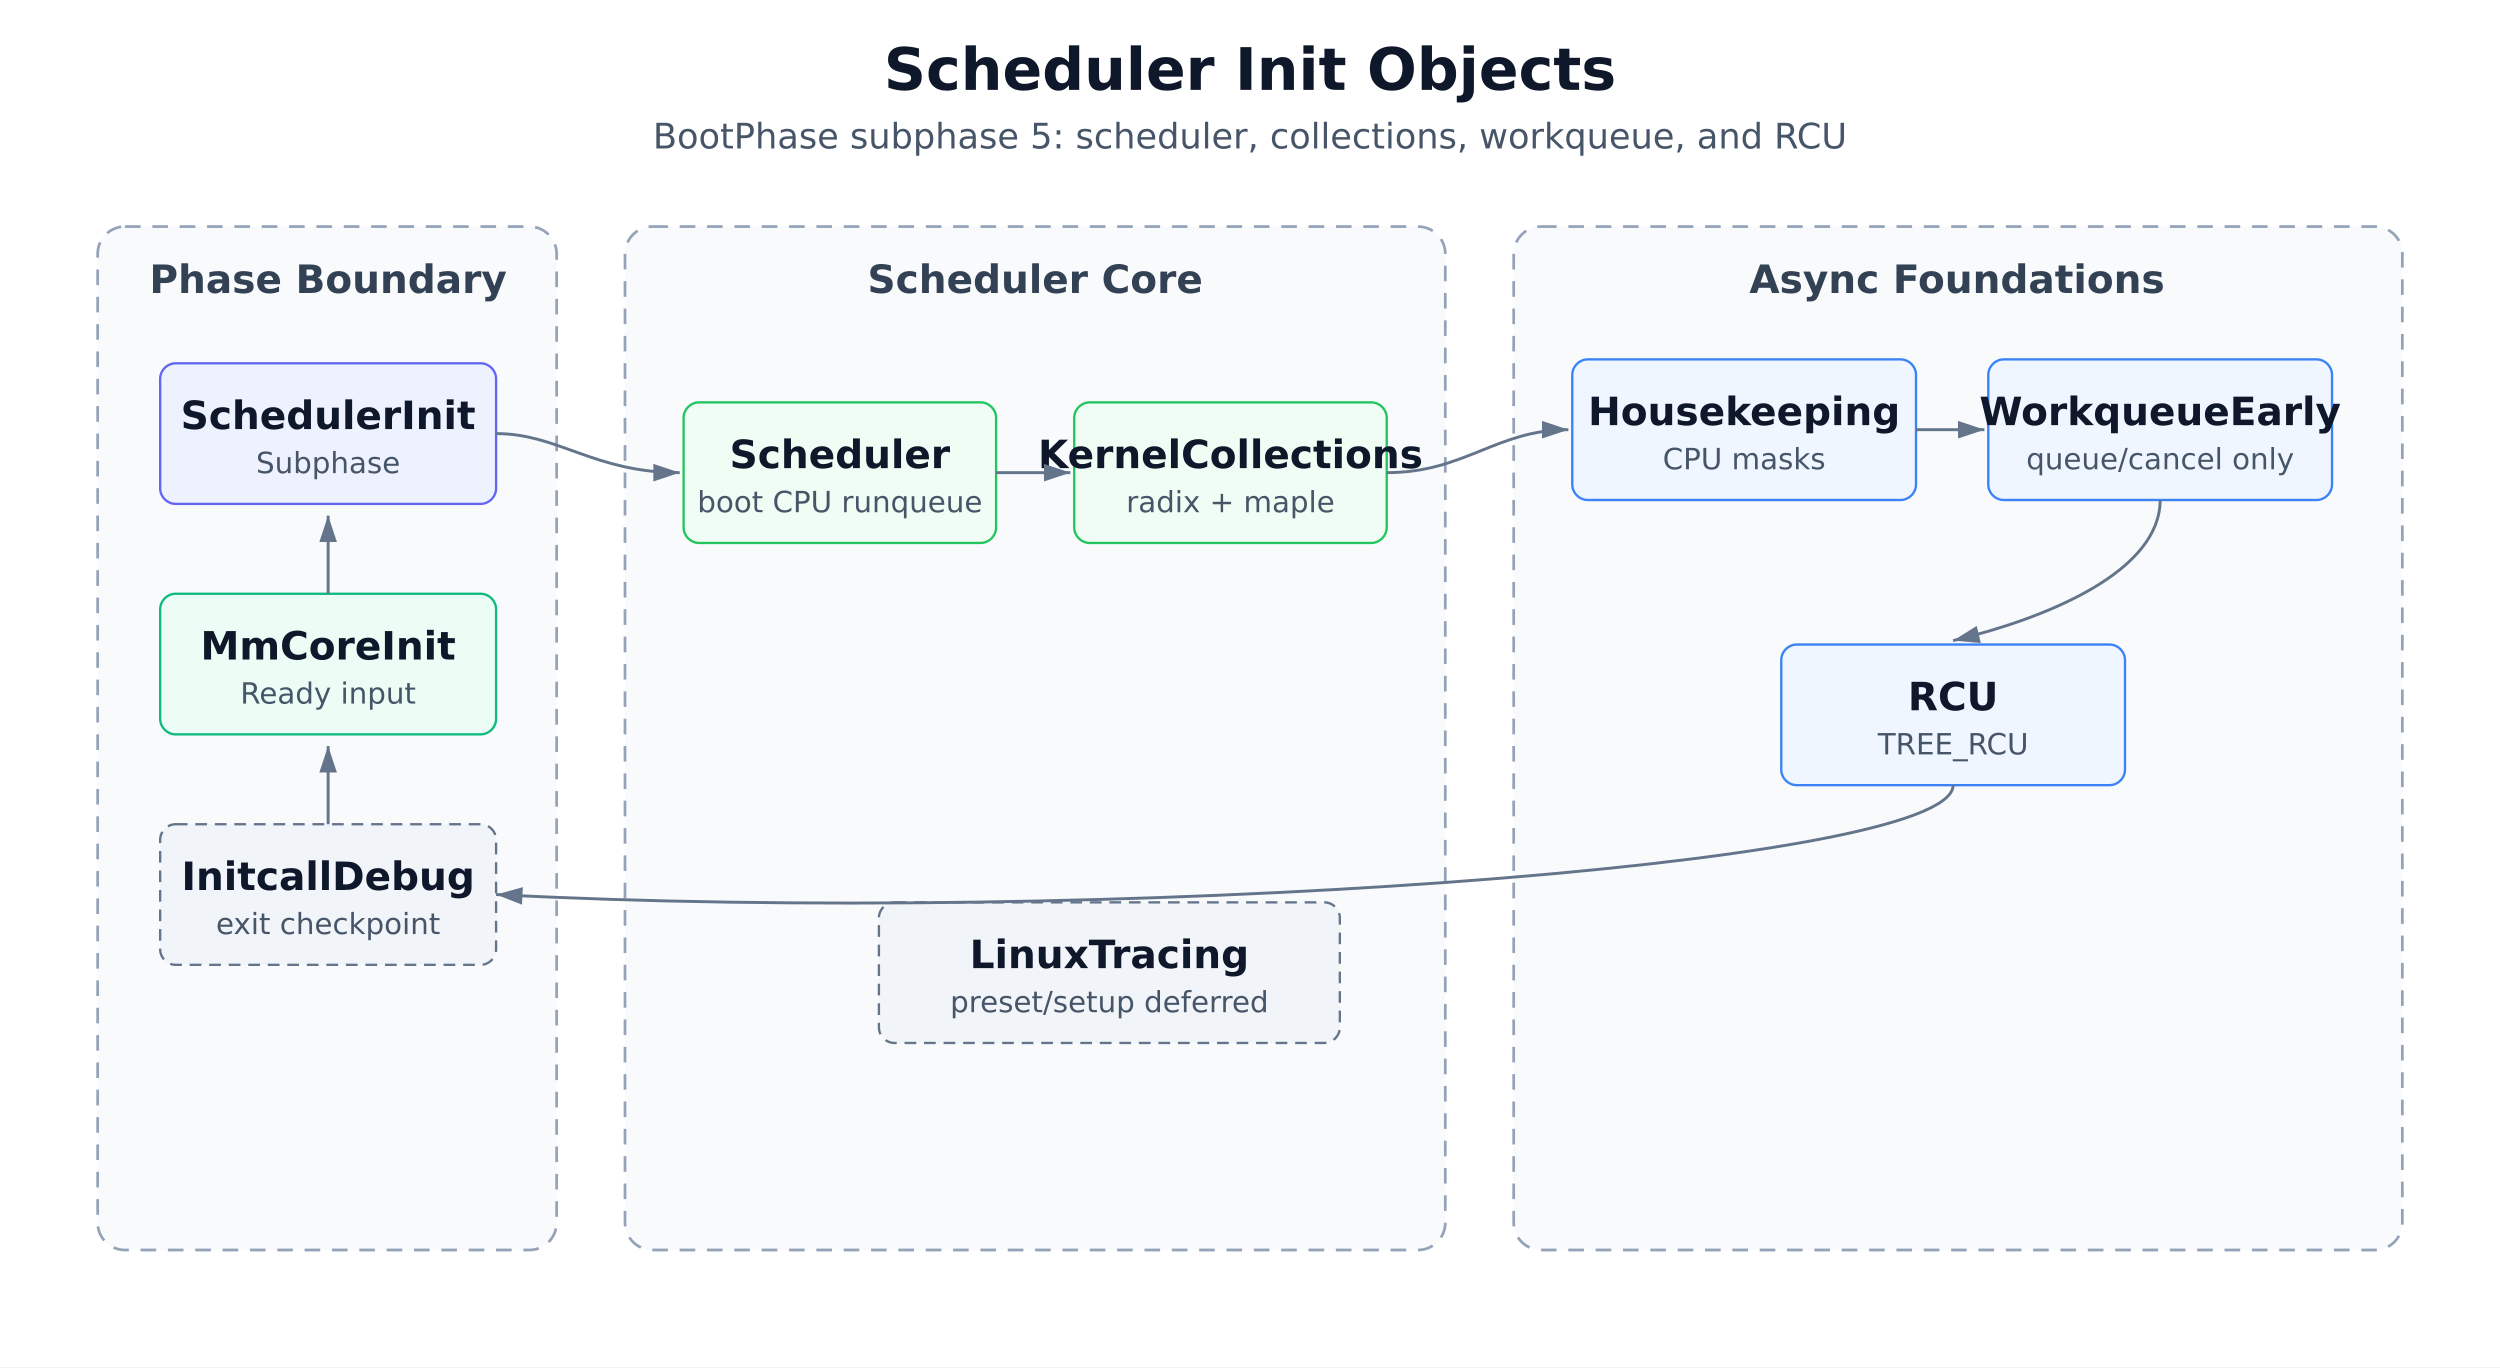
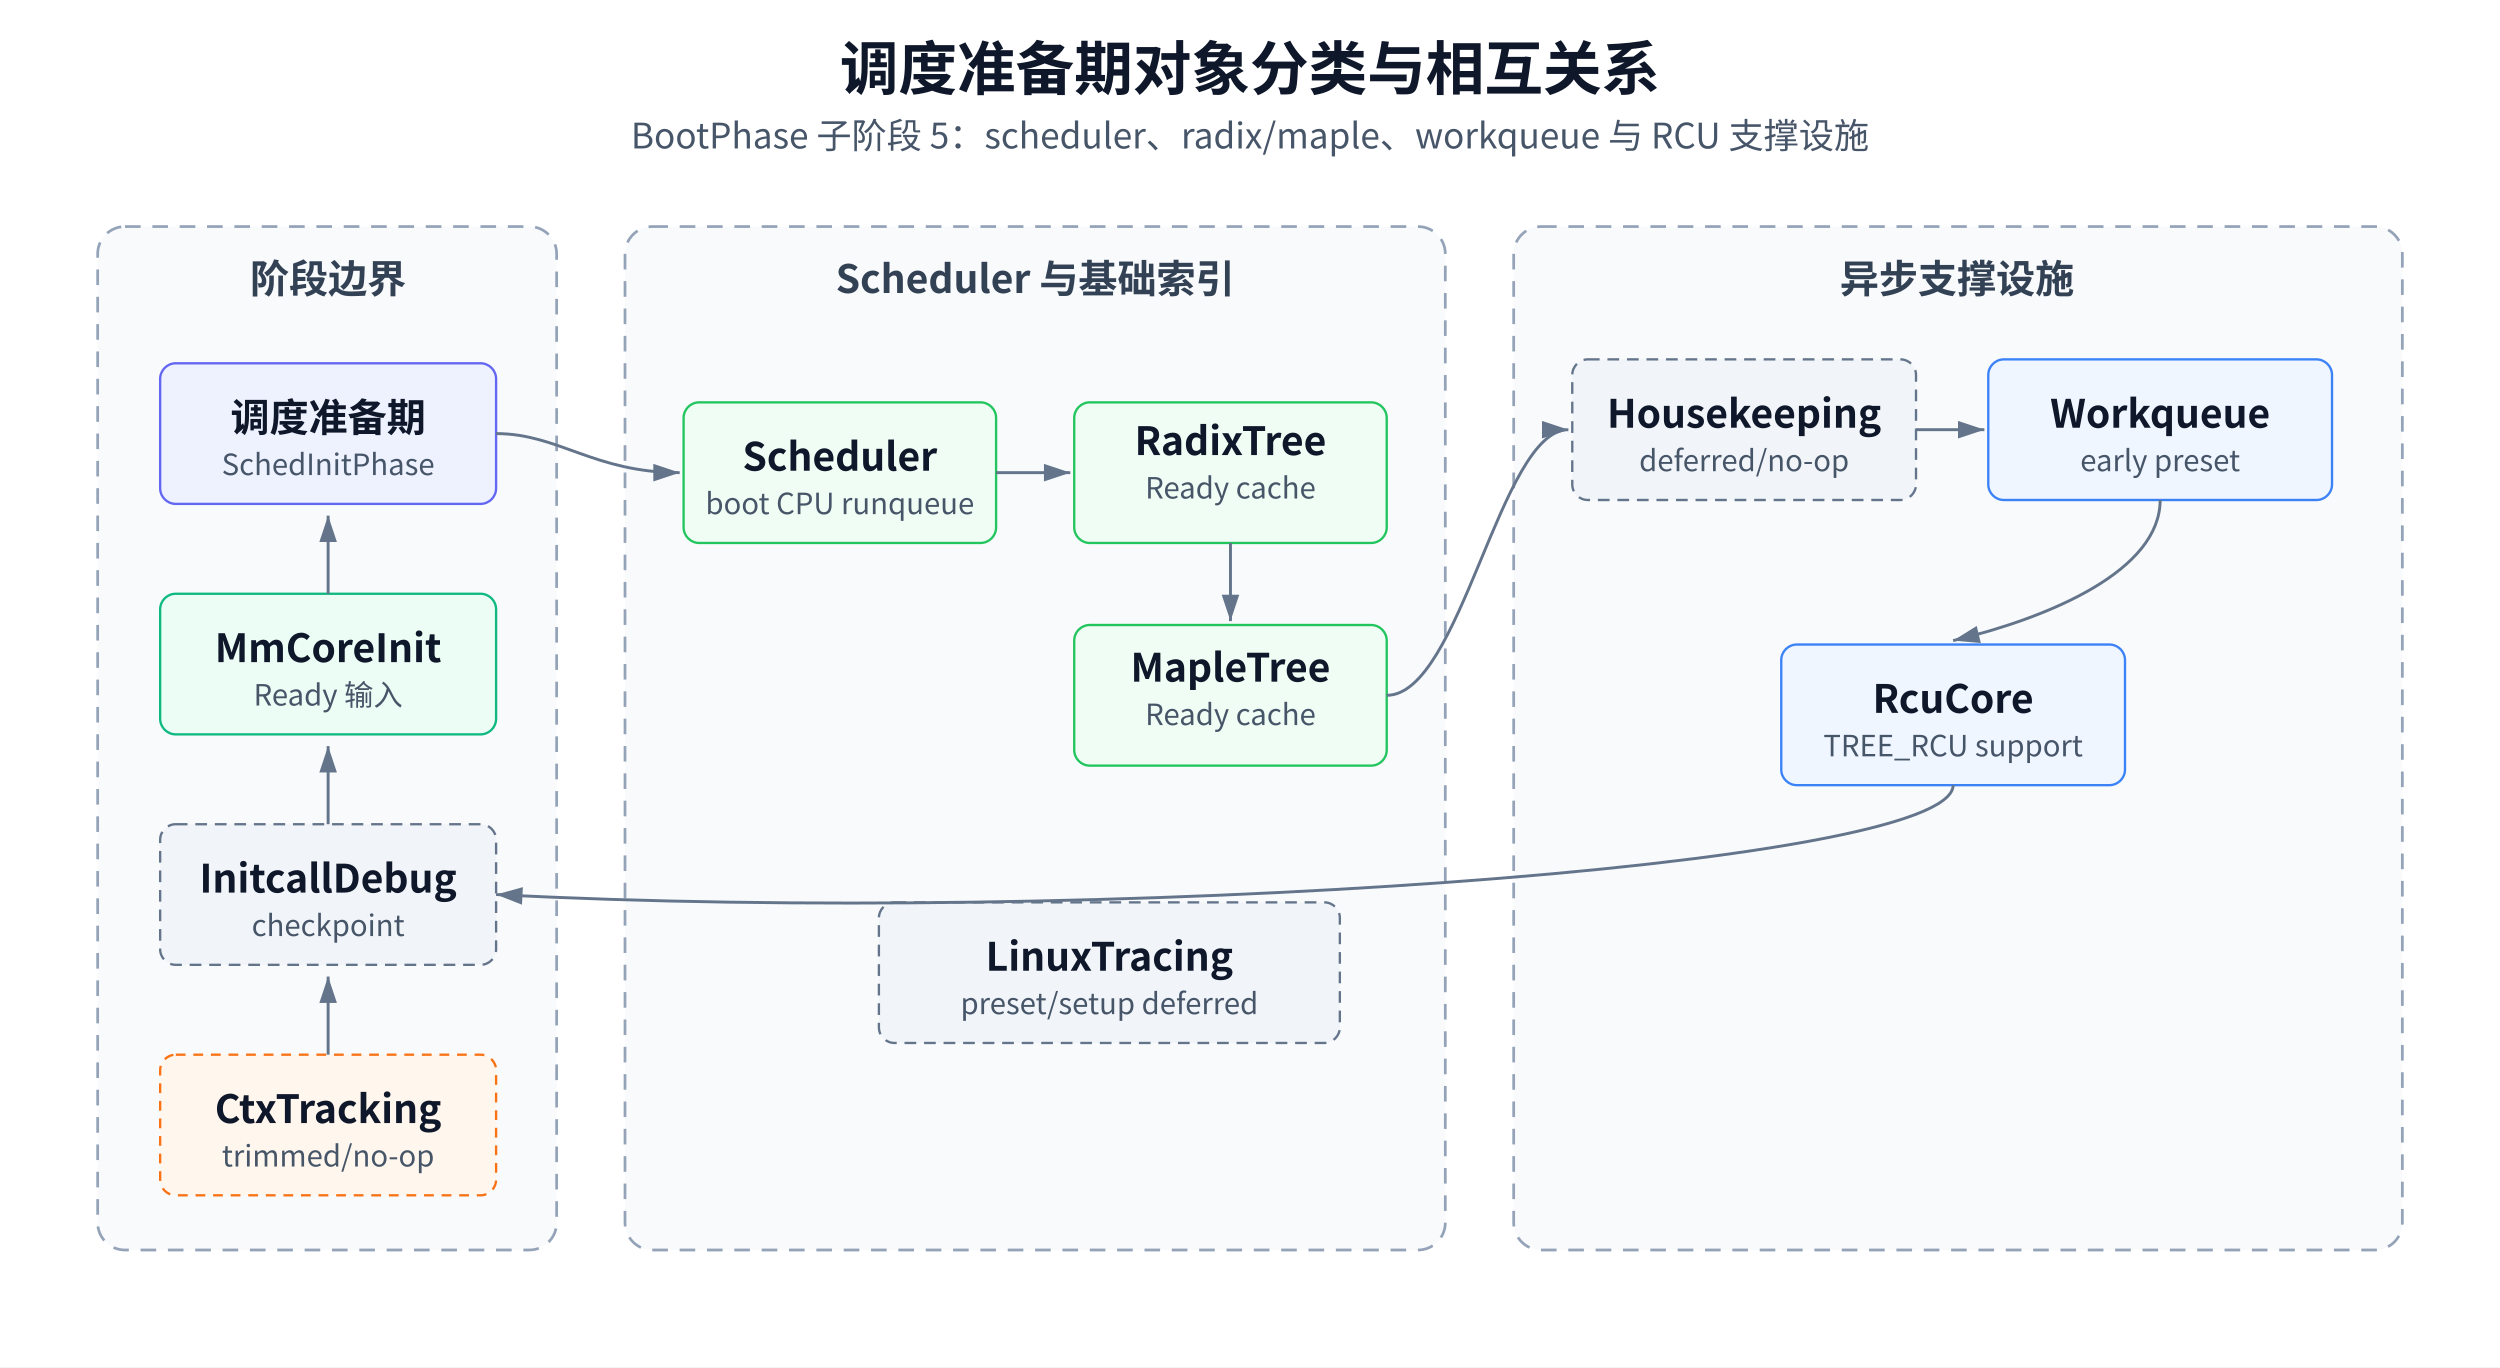
<svg xmlns="http://www.w3.org/2000/svg" width="1280" height="700" viewBox="0 0 1280 700" role="img" aria-labelledby="title desc">
  <defs>
    <style>
-       text { font-family: "DejaVu Sans", Arial, sans-serif; fill: #0f172a; }
+       text { font-family: "Microsoft YaHei", "Noto Sans CJK SC", "Source Han Sans SC", Arial, sans-serif; fill: #0f172a; }
      .title { font-size: 30px; font-weight: 600; }
      .subtitle { font-size: 18px; fill: #475569; }
      .group { fill: #f8fafc; stroke: #94a3b8; stroke-width: 1.4; stroke-dasharray: 8 6; }
      .box { fill: #ffffff; stroke: #334155; stroke-width: 1.2; }
      .phase { fill: #eef2ff; stroke: #6366f1; }
      .ready { fill: #ecfdf5; stroke: #10b981; }
      .sched { fill: #f0fdf4; stroke: #22c55e; }
      .async { fill: #eff6ff; stroke: #3b82f6; }
      .checkpoint { fill: #f1f5f9; stroke: #64748b; stroke-dasharray: 6 4; }
      .deferred { fill: #f1f5f9; stroke: #64748b; stroke-dasharray: 6 4; }
+       .omitted { fill: #fff7ed; stroke: #f97316; stroke-dasharray: 5 4; }
      .label { font-size: 20px; font-weight: 600; dominant-baseline: middle; }
      .small { font-size: 15px; fill: #475569; dominant-baseline: middle; }
      .group-title { font-size: 20px; font-weight: 600; fill: #334155; }
      .edge { stroke: #64748b; stroke-width: 1.5; fill: none; marker-end: url(#arrow); }
    </style>
    <marker id="arrow" markerWidth="10" markerHeight="10" refX="9" refY="3" orient="auto" markerUnits="strokeWidth">
      <path d="M0,0 L0,6 L9,3 z" fill="#64748b" />
    </marker>
  </defs>
  <rect x="0" y="0" width="1280" height="700" fill="#ffffff" />
-   <text x="640" y="46" text-anchor="middle" class="title">Scheduler Init Objects</text>
-   <text x="640" y="76" text-anchor="middle" class="subtitle">BootPhase subphase 5: scheduler, collections, workqueue, and RCU</text>
+   <text x="640" y="46" text-anchor="middle" class="title">调度准备期对象分类与相互关系</text>
+   <text x="640" y="76" text-anchor="middle" class="subtitle">BootPhase 子阶段 5：scheduler、radix/maple、workqueue 与 RCU 支撑设施</text>
  <rect x="50" y="116" width="235" height="524" rx="14" class="group" />
-   <text x="168" y="150" text-anchor="middle" class="group-title">Phase Boundary</text>
+   <text x="168" y="150" text-anchor="middle" class="group-title">阶段边界</text>
  <rect x="82" y="186" width="172" height="72" rx="8" class="box phase" />
-   <text x="168" y="214" text-anchor="middle" class="label">SchedulerInit</text>
-   <text x="168" y="238" text-anchor="middle" class="small">Subphase</text>
+   <text x="168" y="214" text-anchor="middle" class="label">调度准备期</text>
+   <text x="168" y="238" text-anchor="middle" class="small">SchedInitPhase</text>
  <rect x="82" y="304" width="172" height="72" rx="8" class="box ready" />
  <text x="168" y="332" text-anchor="middle" class="label">MmCoreInit</text>
-   <text x="168" y="356" text-anchor="middle" class="small">Ready input</text>
+   <text x="168" y="356" text-anchor="middle" class="small">Ready 输入</text>
  <rect x="82" y="422" width="172" height="72" rx="8" class="box checkpoint" />
  <text x="168" y="450" text-anchor="middle" class="label">InitcallDebug</text>
-   <text x="168" y="474" text-anchor="middle" class="small">exit checkpoint</text>
+   <text x="168" y="474" text-anchor="middle" class="small">checkpoint</text>
+   <rect x="82" y="540" width="172" height="72" rx="8" class="box omitted" />
+   <text x="168" y="568" text-anchor="middle" class="label">CtxTracking</text>
+   <text x="168" y="592" text-anchor="middle" class="small">trimmed/no-op</text>
  <path d="M168 304 L168 264" class="edge" />
  <path d="M168 422 L168 382" class="edge" />
+   <path d="M168 540 L168 500" class="edge" />
  <rect x="320" y="116" width="420" height="524" rx="14" class="group" />
-   <text x="530" y="150" text-anchor="middle" class="group-title">Scheduler Core</text>
+   <text x="530" y="150" text-anchor="middle" class="group-title">Scheduler 与基础索引</text>
  <rect x="350" y="206" width="160" height="72" rx="8" class="box sched" />
  <text x="430" y="234" text-anchor="middle" class="label">Scheduler</text>
  <text x="430" y="258" text-anchor="middle" class="small">boot CPU runqueue</text>
  <rect x="550" y="206" width="160" height="72" rx="8" class="box sched" />
-   <text x="630" y="234" text-anchor="middle" class="label">KernelCollections</text>
-   <text x="630" y="258" text-anchor="middle" class="small">radix + maple</text>
+   <text x="630" y="226" text-anchor="middle" class="label">RadixTree</text>
+   <text x="630" y="250" text-anchor="middle" class="small">Ready cache</text>
+   <rect x="550" y="320" width="160" height="72" rx="8" class="box sched" />
+   <text x="630" y="342" text-anchor="middle" class="label">MapleTree</text>
+   <text x="630" y="366" text-anchor="middle" class="small">Ready cache</text>
  <rect x="775" y="116" width="455" height="524" rx="14" class="group" />
-   <text x="1002" y="150" text-anchor="middle" class="group-title">Async Foundations</text>
-   <rect x="805" y="184" width="176" height="72" rx="8" class="box async" />
+   <text x="1002" y="150" text-anchor="middle" class="group-title">异步支撑设施</text>
+   <rect x="805" y="184" width="176" height="72" rx="8" class="box deferred" />
  <text x="893" y="212" text-anchor="middle" class="label">Housekeeping</text>
-   <text x="893" y="236" text-anchor="middle" class="small">CPU masks</text>
+   <text x="893" y="236" text-anchor="middle" class="small">deferred/no-op</text>
  <rect x="1018" y="184" width="176" height="72" rx="8" class="box async" />
-   <text x="1106" y="212" text-anchor="middle" class="label">WorkqueueEarly</text>
-   <text x="1106" y="236" text-anchor="middle" class="small">queue/cancel only</text>
+   <text x="1106" y="212" text-anchor="middle" class="label">Workqueue</text>
+   <text x="1106" y="236" text-anchor="middle" class="small">early preset</text>
  <rect x="912" y="330" width="176" height="72" rx="8" class="box async" />
-   <text x="1000" y="358" text-anchor="middle" class="label">RCU</text>
-   <text x="1000" y="382" text-anchor="middle" class="small">TREE_RCU</text>
+   <text x="1000" y="358" text-anchor="middle" class="label">RcuCore</text>
+   <text x="1000" y="382" text-anchor="middle" class="small">TREE_RCU support</text>
  <rect x="450" y="462" width="236" height="72" rx="8" class="box deferred" />
  <text x="568" y="490" text-anchor="middle" class="label">LinuxTracing</text>
  <text x="568" y="514" text-anchor="middle" class="small">preset/setup deferred</text>
  <path d="M254 222 C286 222, 304 242, 348 242" class="edge" />
  <path d="M510 242 L548 242" class="edge" />
-   <path d="M710 242 C750 242, 766 220, 803 220" class="edge" />
+   <path d="M630 278 L630 318" class="edge" />
+   <path d="M710 356 C748 356, 768 220, 803 220" class="edge" />
  <path d="M981 220 L1016 220" class="edge" />
  <path d="M1106 256 C1106 292, 1050 316, 1000 328" class="edge" />
  <path d="M1000 402 C1000 444, 558 474, 254 458" class="edge" />
</svg>
